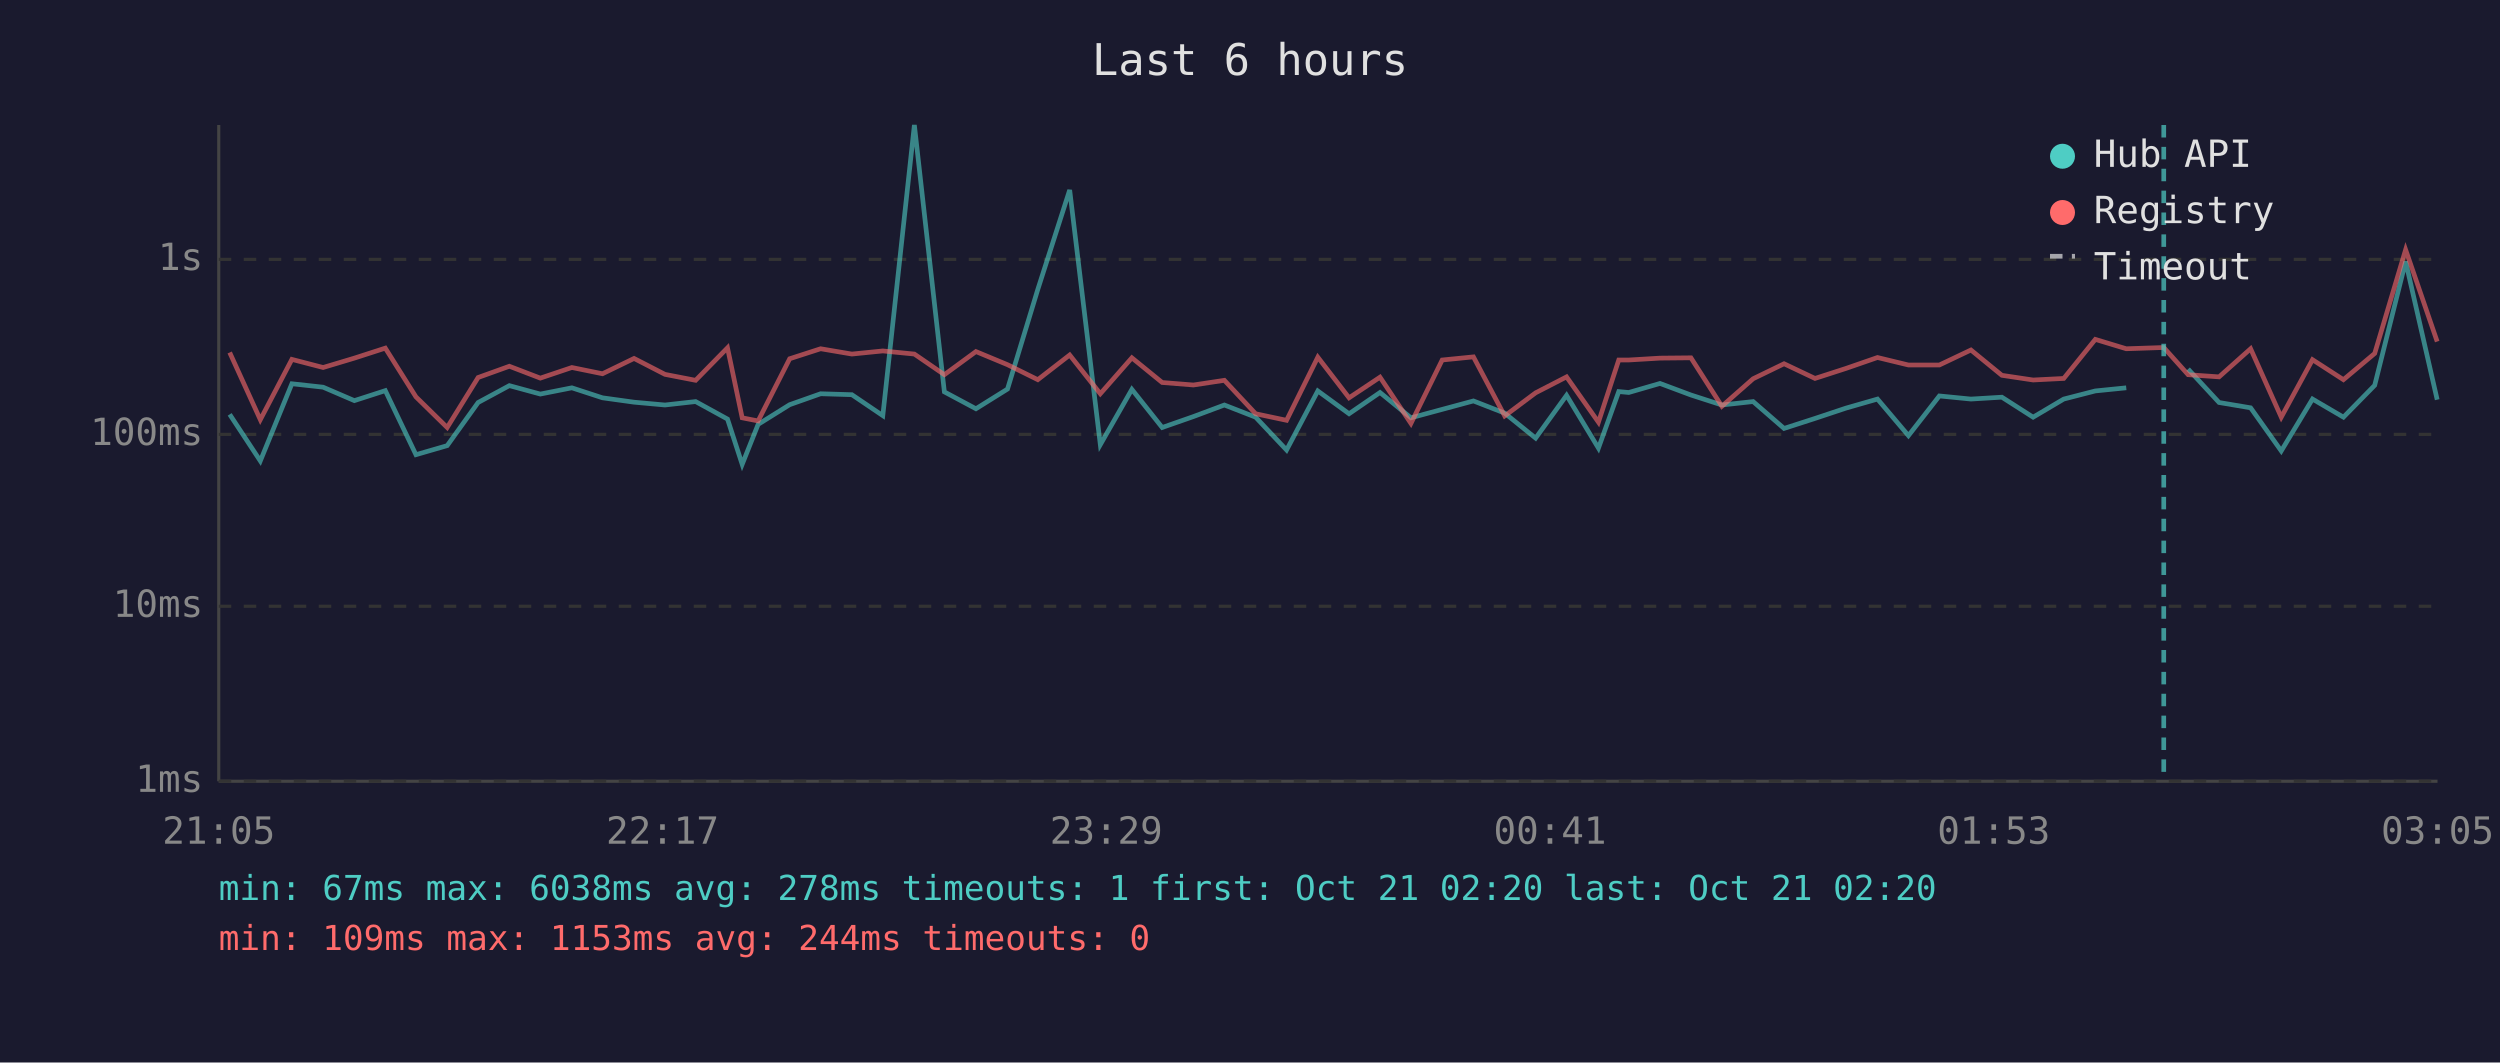
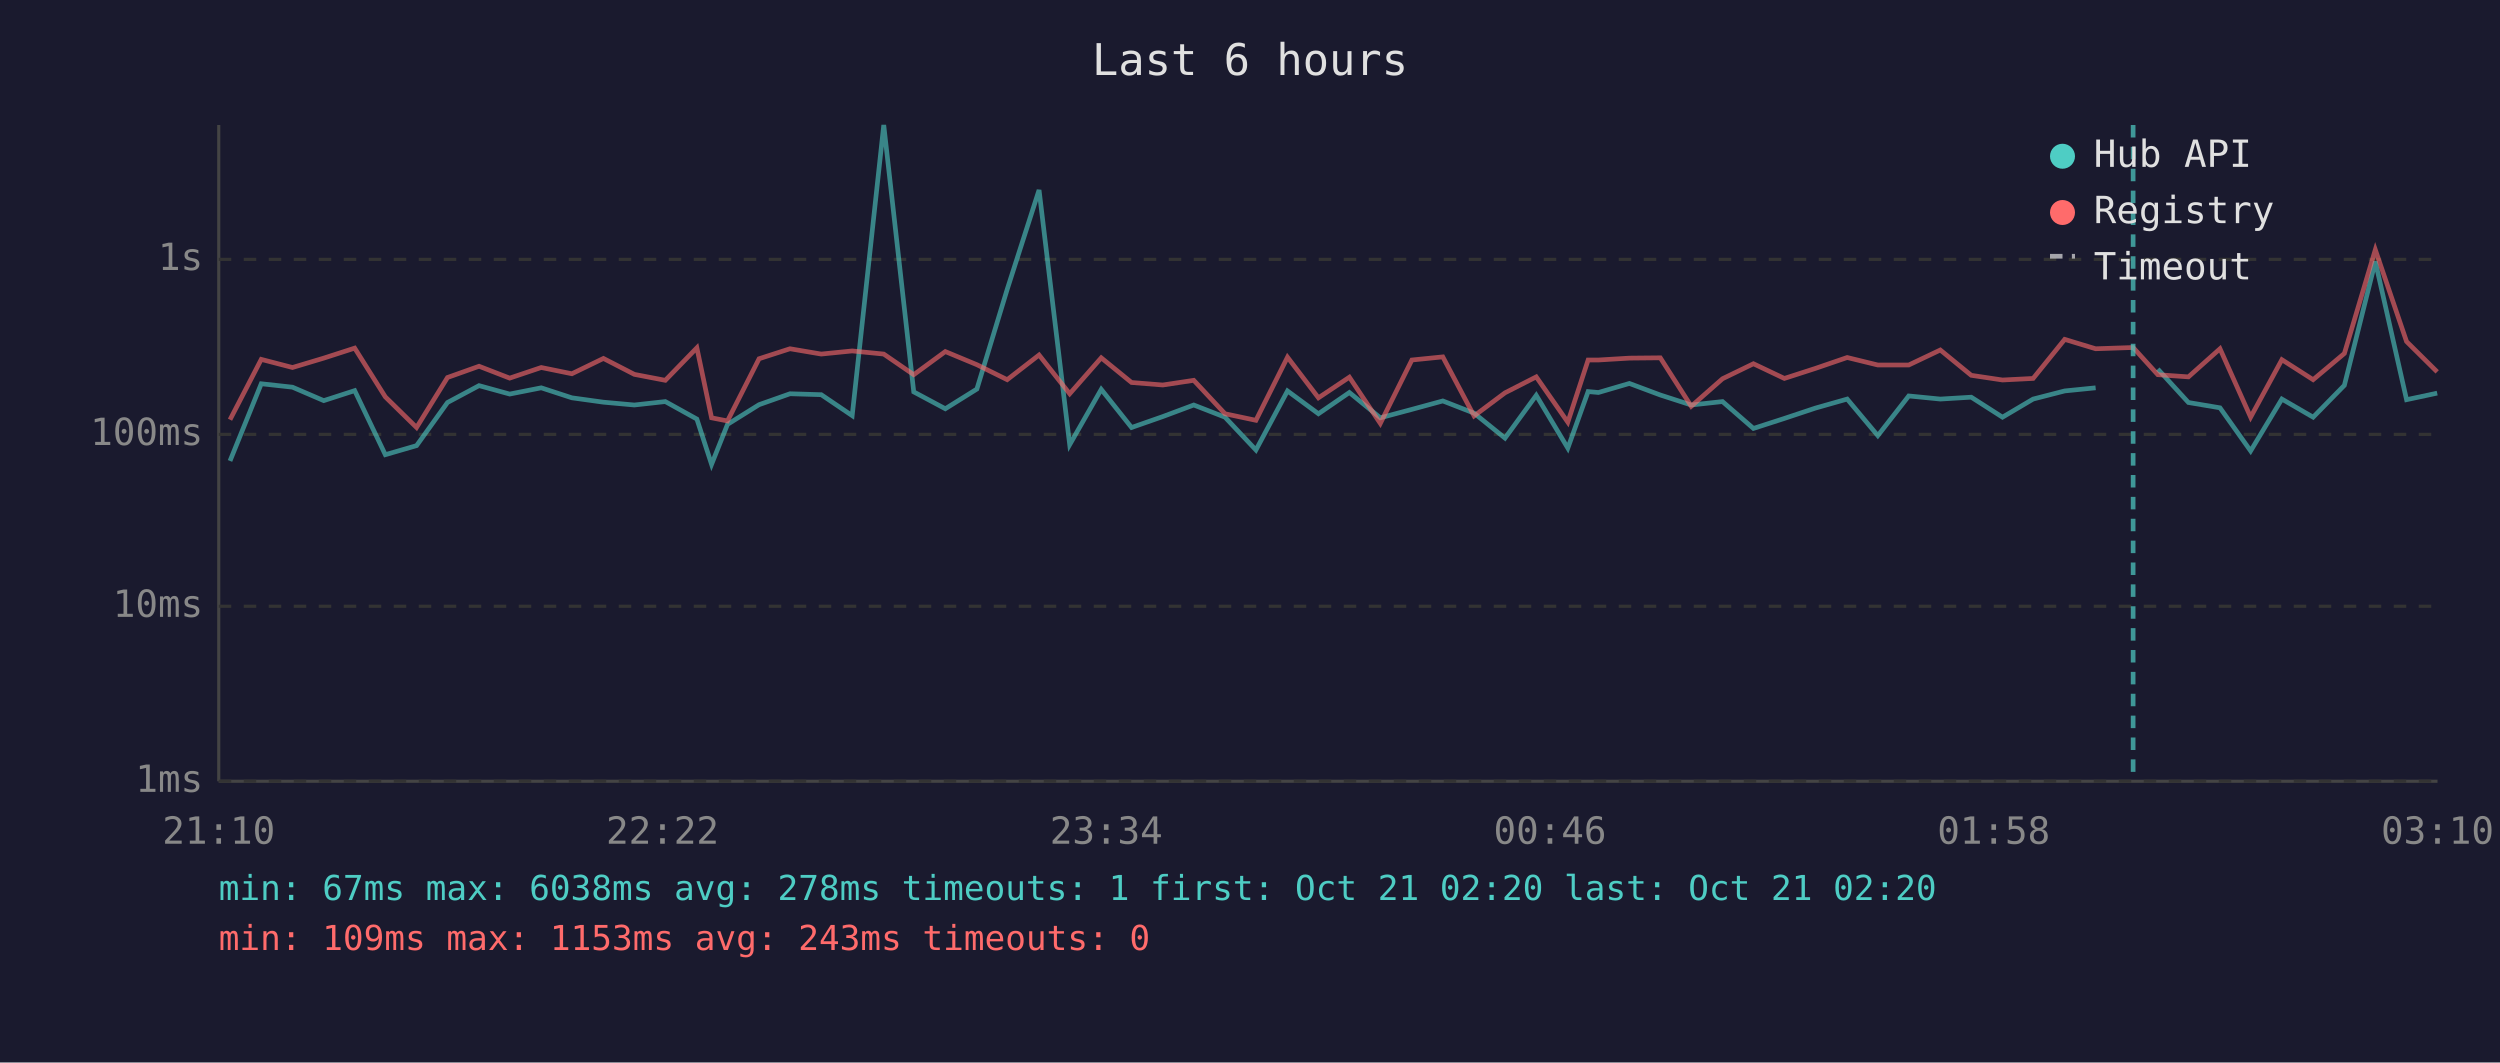
<svg xmlns="http://www.w3.org/2000/svg" viewBox="0 0 800 340" font-family="monospace" font-size="12">
  <rect width="800" height="340" fill="#1a1a2e" />
  <text x="400" y="24" fill="#e0e0e0" font-size="14" text-anchor="middle">Last 6 hours</text>
  <line x1="70" y1="40" x2="70" y2="250" stroke="#444" stroke-width="1" />
  <line x1="70" y1="250" x2="780" y2="250" stroke="#444" stroke-width="1" />
  <line x1="70" y1="250" x2="780" y2="250" stroke="#333" stroke-width="1" stroke-dasharray="4" />
  <text x="65" y="250" fill="#888" text-anchor="end" dominant-baseline="middle">1ms</text>
  <line x1="70" y1="194" x2="780" y2="194" stroke="#333" stroke-width="1" stroke-dasharray="4" />
  <text x="65" y="194" fill="#888" text-anchor="end" dominant-baseline="middle">10ms</text>
  <line x1="70" y1="139" x2="780" y2="139" stroke="#333" stroke-width="1" stroke-dasharray="4" />
  <text x="65" y="139" fill="#888" text-anchor="end" dominant-baseline="middle">100ms</text>
  <line x1="70" y1="83" x2="780" y2="83" stroke="#333" stroke-width="1" stroke-dasharray="4" />
  <text x="65" y="83" fill="#888" text-anchor="end" dominant-baseline="middle">1s</text>
-   <text x="70" y="270" fill="#888" text-anchor="middle">21:05</text>
-   <text x="212" y="270" fill="#888" text-anchor="middle">22:17</text>
-   <text x="354" y="270" fill="#888" text-anchor="middle">23:29</text>
-   <text x="496" y="270" fill="#888" text-anchor="middle">00:41</text>
-   <text x="638" y="270" fill="#888" text-anchor="middle">01:53</text>
-   <text x="780" y="270" fill="#888" text-anchor="middle">03:05</text>
-   <polyline points="73.5,132.6 83.3,147.5 93.4,122.8 103.4,123.9 113.4,128.2 123.3,125.0 133.1,145.5 143.1,142.6 153.0,128.8 163.0,123.4 172.9,126.1 183.0,124.1 192.8,127.3 202.9,128.7 212.8,129.6 222.6,128.5 232.8,134.1 237.5,148.6 242.6,135.8 252.7,129.5 262.6,126.0 272.6,126.3 282.5,133.0 292.6,40.0 302.2,125.4 312.3,130.8 322.4,124.5 332.1,92.6 342.3,60.8 352.1,142.3 362.2,124.6 371.9,136.8 381.9,133.3 391.8,129.6 401.8,133.5 411.7,144.0 421.7,125.1 431.7,132.4 441.6,125.6 451.5,133.7 461.5,131.0 471.5,128.3 481.5,132.2 491.4,140.2 501.3,126.5 511.5,143.4 518.0,125.3 521.2,125.6 531.2,122.7 541.1,126.4 551.0,129.6 561.0,128.5 570.9,137.1 580.8,133.9 590.7,130.6 600.8,127.7 610.7,139.4 620.6,126.7 630.7,127.7 640.6,127.1 650.6,133.5 660.4,127.7 670.5,125.1 680.4,124.1" fill="none" stroke="#4ecdc4" stroke-width="1.5" opacity="0.6" />
-   <polyline points="700.2,118.1 710.1,128.8 720.2,130.5 730.0,144.3 740.0,127.7 749.9,133.5 759.9,123.3 769.8,83.7 779.9,127.9" fill="none" stroke="#4ecdc4" stroke-width="1.5" opacity="0.6" />
-   <polyline points="73.5,112.8 83.3,134.3 93.4,115.0 103.4,117.6 113.4,114.6 123.3,111.4 133.1,127.0 143.1,136.8 153.0,120.8 163.0,117.2 172.9,121.0 183.0,117.6 192.8,119.6 202.9,114.7 212.8,119.8 222.6,121.7 232.8,111.3 237.5,133.7 242.6,134.7 252.7,114.8 262.6,111.6 272.6,113.3 282.5,112.3 292.6,113.3 302.2,119.9 312.3,112.5 322.4,116.7 332.1,121.5 342.3,113.6 352.1,126.0 362.2,114.5 371.9,122.4 381.9,123.2 391.8,121.7 401.8,132.4 411.7,134.5 421.7,114.3 431.7,127.3 441.6,120.7 451.5,135.5 461.5,115.2 471.5,114.2 481.5,133.1 491.4,125.7 501.3,120.6 511.5,135.1 518.0,115.2 521.2,115.2 531.2,114.6 541.1,114.5 551.0,130.0 561.0,121.2 570.9,116.4 580.8,121.1 590.7,117.9 600.8,114.4 610.7,116.8 620.6,116.8 630.7,112.0 640.6,120.1 650.6,121.6 660.4,121.1 670.5,108.6 680.4,111.6 692.4,111.2 700.2,119.9 710.1,120.6 720.2,111.6 730.0,133.5 740.0,115.1 749.9,121.5 759.9,113.1 769.8,79.9 779.9,109.3" fill="none" stroke="#ff6b6b" stroke-width="1.5" opacity="0.6" />
-   <line x1="692.4" y1="40" x2="692.4" y2="250" stroke="#4ecdc4" stroke-width="1.5" stroke-dasharray="4,3" opacity="0.7" />
+   <text x="70" y="270" fill="#888" text-anchor="middle">21:10</text>
+   <text x="212" y="270" fill="#888" text-anchor="middle">22:22</text>
+   <text x="354" y="270" fill="#888" text-anchor="middle">23:34</text>
+   <text x="496" y="270" fill="#888" text-anchor="middle">00:46</text>
+   <text x="638" y="270" fill="#888" text-anchor="middle">01:58</text>
+   <text x="780" y="270" fill="#888" text-anchor="middle">03:10</text>
+   <polyline points="73.6,147.5 83.6,122.8 93.6,123.9 103.6,128.2 113.5,125.0 123.3,145.5 133.3,142.6 143.2,128.8 153.3,123.4 163.1,126.1 173.2,124.1 183.0,127.3 193.1,128.7 203.0,129.6 212.9,128.5 223.0,134.1 227.7,148.6 232.8,135.8 242.9,129.5 252.8,126.0 262.8,126.3 272.7,133.0 282.8,40.0 292.4,125.4 302.5,130.8 312.6,124.5 322.3,92.6 332.5,60.8 342.3,142.3 352.4,124.6 362.1,136.8 372.1,133.3 382.0,129.6 392.0,133.5 401.9,144.0 412.0,125.1 421.9,132.4 431.8,125.6 441.7,133.7 451.8,131.0 461.7,128.3 471.7,132.2 481.6,140.2 491.6,126.5 501.7,143.4 508.2,125.3 511.5,125.6 521.4,122.7 531.3,126.4 541.2,129.6 551.2,128.5 561.1,137.1 571.0,133.9 580.9,130.6 591.1,127.7 600.9,139.4 610.8,126.7 620.9,127.7 630.8,127.1 640.8,133.5 650.6,127.7 660.7,125.1 670.6,124.1" fill="none" stroke="#4ecdc4" stroke-width="1.5" opacity="0.6" />
+   <polyline points="690.5,118.1 700.3,128.8 710.4,130.5 720.2,144.3 730.2,127.7 740.2,133.5 750.2,123.3 760.1,83.7 770.1,127.9 779.9,125.8" fill="none" stroke="#4ecdc4" stroke-width="1.5" opacity="0.6" />
+   <polyline points="73.6,134.3 83.6,115.0 93.6,117.6 103.6,114.6 113.5,111.4 123.3,127.0 133.3,136.8 143.2,120.8 153.3,117.2 163.1,121.0 173.2,117.6 183.0,119.6 193.1,114.7 203.0,119.8 212.9,121.7 223.0,111.3 227.7,133.7 232.8,134.7 242.9,114.8 252.8,111.6 262.8,113.3 272.7,112.3 282.8,113.3 292.4,119.9 302.5,112.5 312.6,116.7 322.3,121.5 332.5,113.6 342.3,126.0 352.4,114.5 362.1,122.4 372.1,123.2 382.0,121.7 392.0,132.4 401.9,134.5 412.0,114.3 421.9,127.3 431.8,120.7 441.7,135.5 451.8,115.2 461.7,114.2 471.7,133.1 481.6,125.7 491.6,120.6 501.7,135.1 508.2,115.2 511.5,115.2 521.4,114.6 531.3,114.5 541.2,130.0 551.2,121.2 561.1,116.4 571.0,121.1 580.9,117.9 591.1,114.4 600.9,116.8 610.8,116.8 620.9,112.0 630.8,120.1 640.8,121.6 650.6,121.1 660.7,108.6 670.6,111.6 682.6,111.2 690.5,119.9 700.3,120.6 710.4,111.6 720.2,133.5 730.2,115.1 740.2,121.5 750.2,113.1 760.1,79.9 770.1,109.3 779.9,119.0" fill="none" stroke="#ff6b6b" stroke-width="1.5" opacity="0.6" />
+   <line x1="682.6" y1="40" x2="682.6" y2="250" stroke="#4ecdc4" stroke-width="1.5" stroke-dasharray="4,3" opacity="0.7" />
  <circle cx="660" cy="50" r="4" fill="#4ecdc4" />
  <text x="670" y="50" fill="#e0e0e0" dominant-baseline="middle">Hub API</text>
  <circle cx="660" cy="68" r="4" fill="#ff6b6b" />
  <text x="670" y="68" fill="#e0e0e0" dominant-baseline="middle">Registry</text>
  <line x1="656" y1="82" x2="664" y2="82" stroke="#e0e0e0" stroke-width="1.5" stroke-dasharray="4,3" opacity="0.7" />
  <text x="670" y="86" fill="#e0e0e0" dominant-baseline="middle">Timeout</text>
  <text x="70" y="288" fill="#4ecdc4" font-size="11">min: 67ms  max: 6038ms  avg: 278ms  timeouts: 1  first: Oct 21 02:20  last: Oct 21 02:20</text>
-   <text x="70" y="304" fill="#ff6b6b" font-size="11">min: 109ms  max: 1153ms  avg: 244ms  timeouts: 0</text>
+   <text x="70" y="304" fill="#ff6b6b" font-size="11">min: 109ms  max: 1153ms  avg: 243ms  timeouts: 0</text>
</svg>
